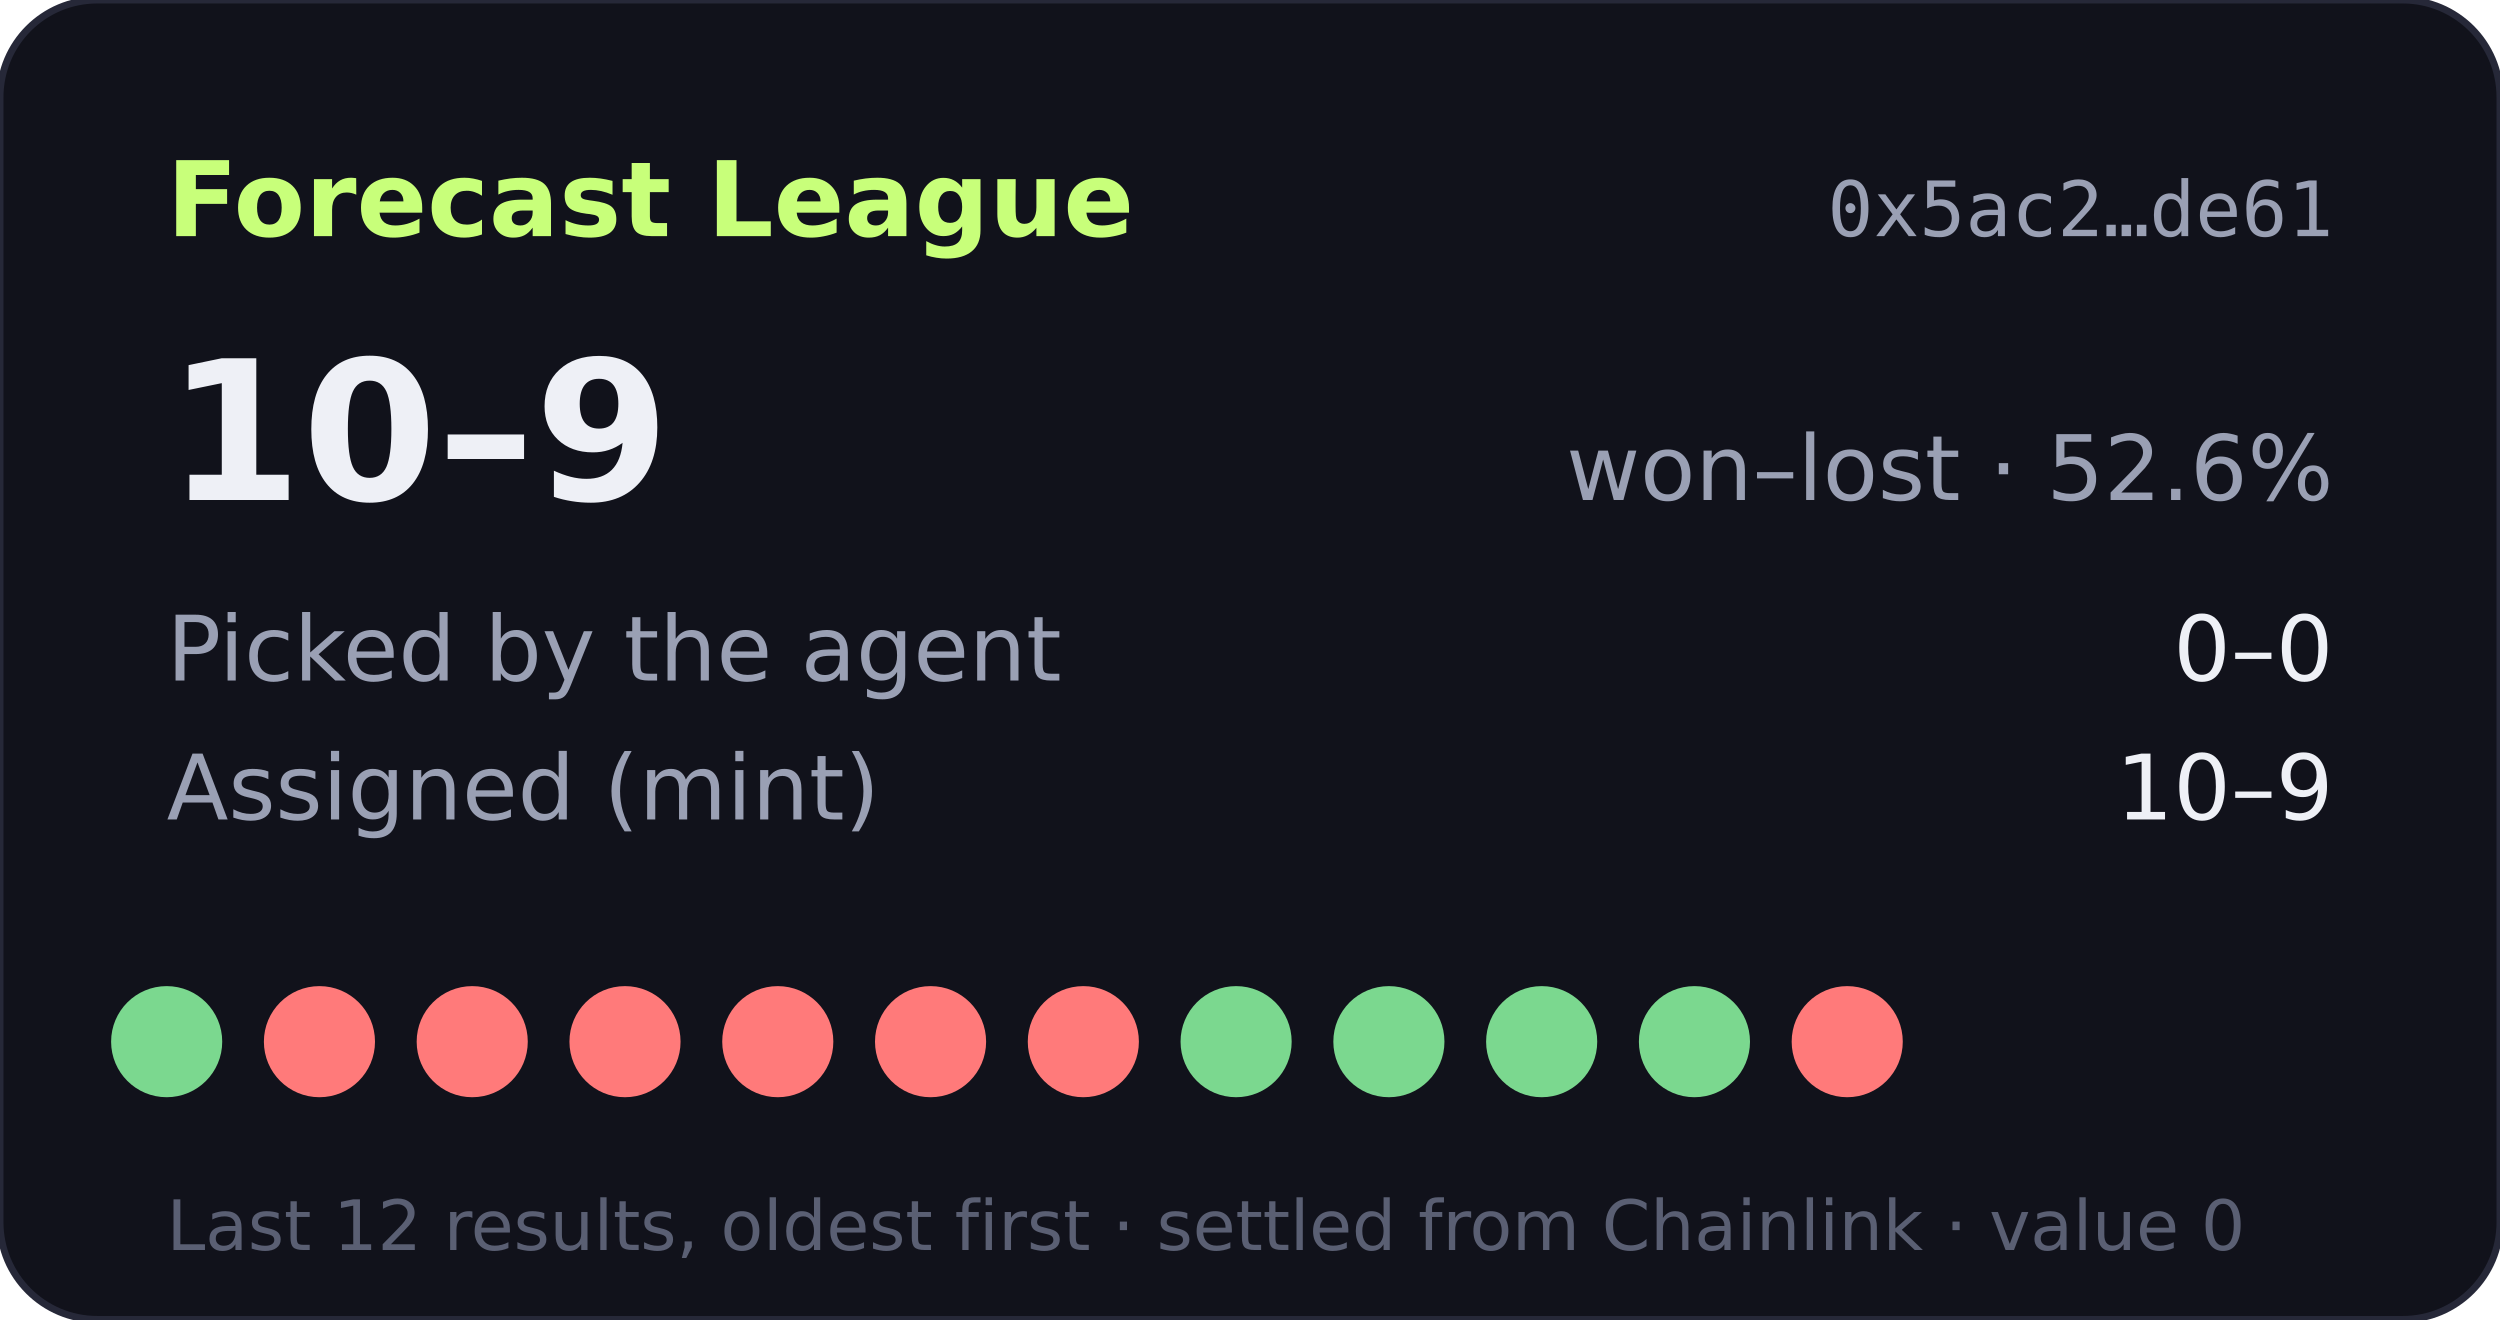
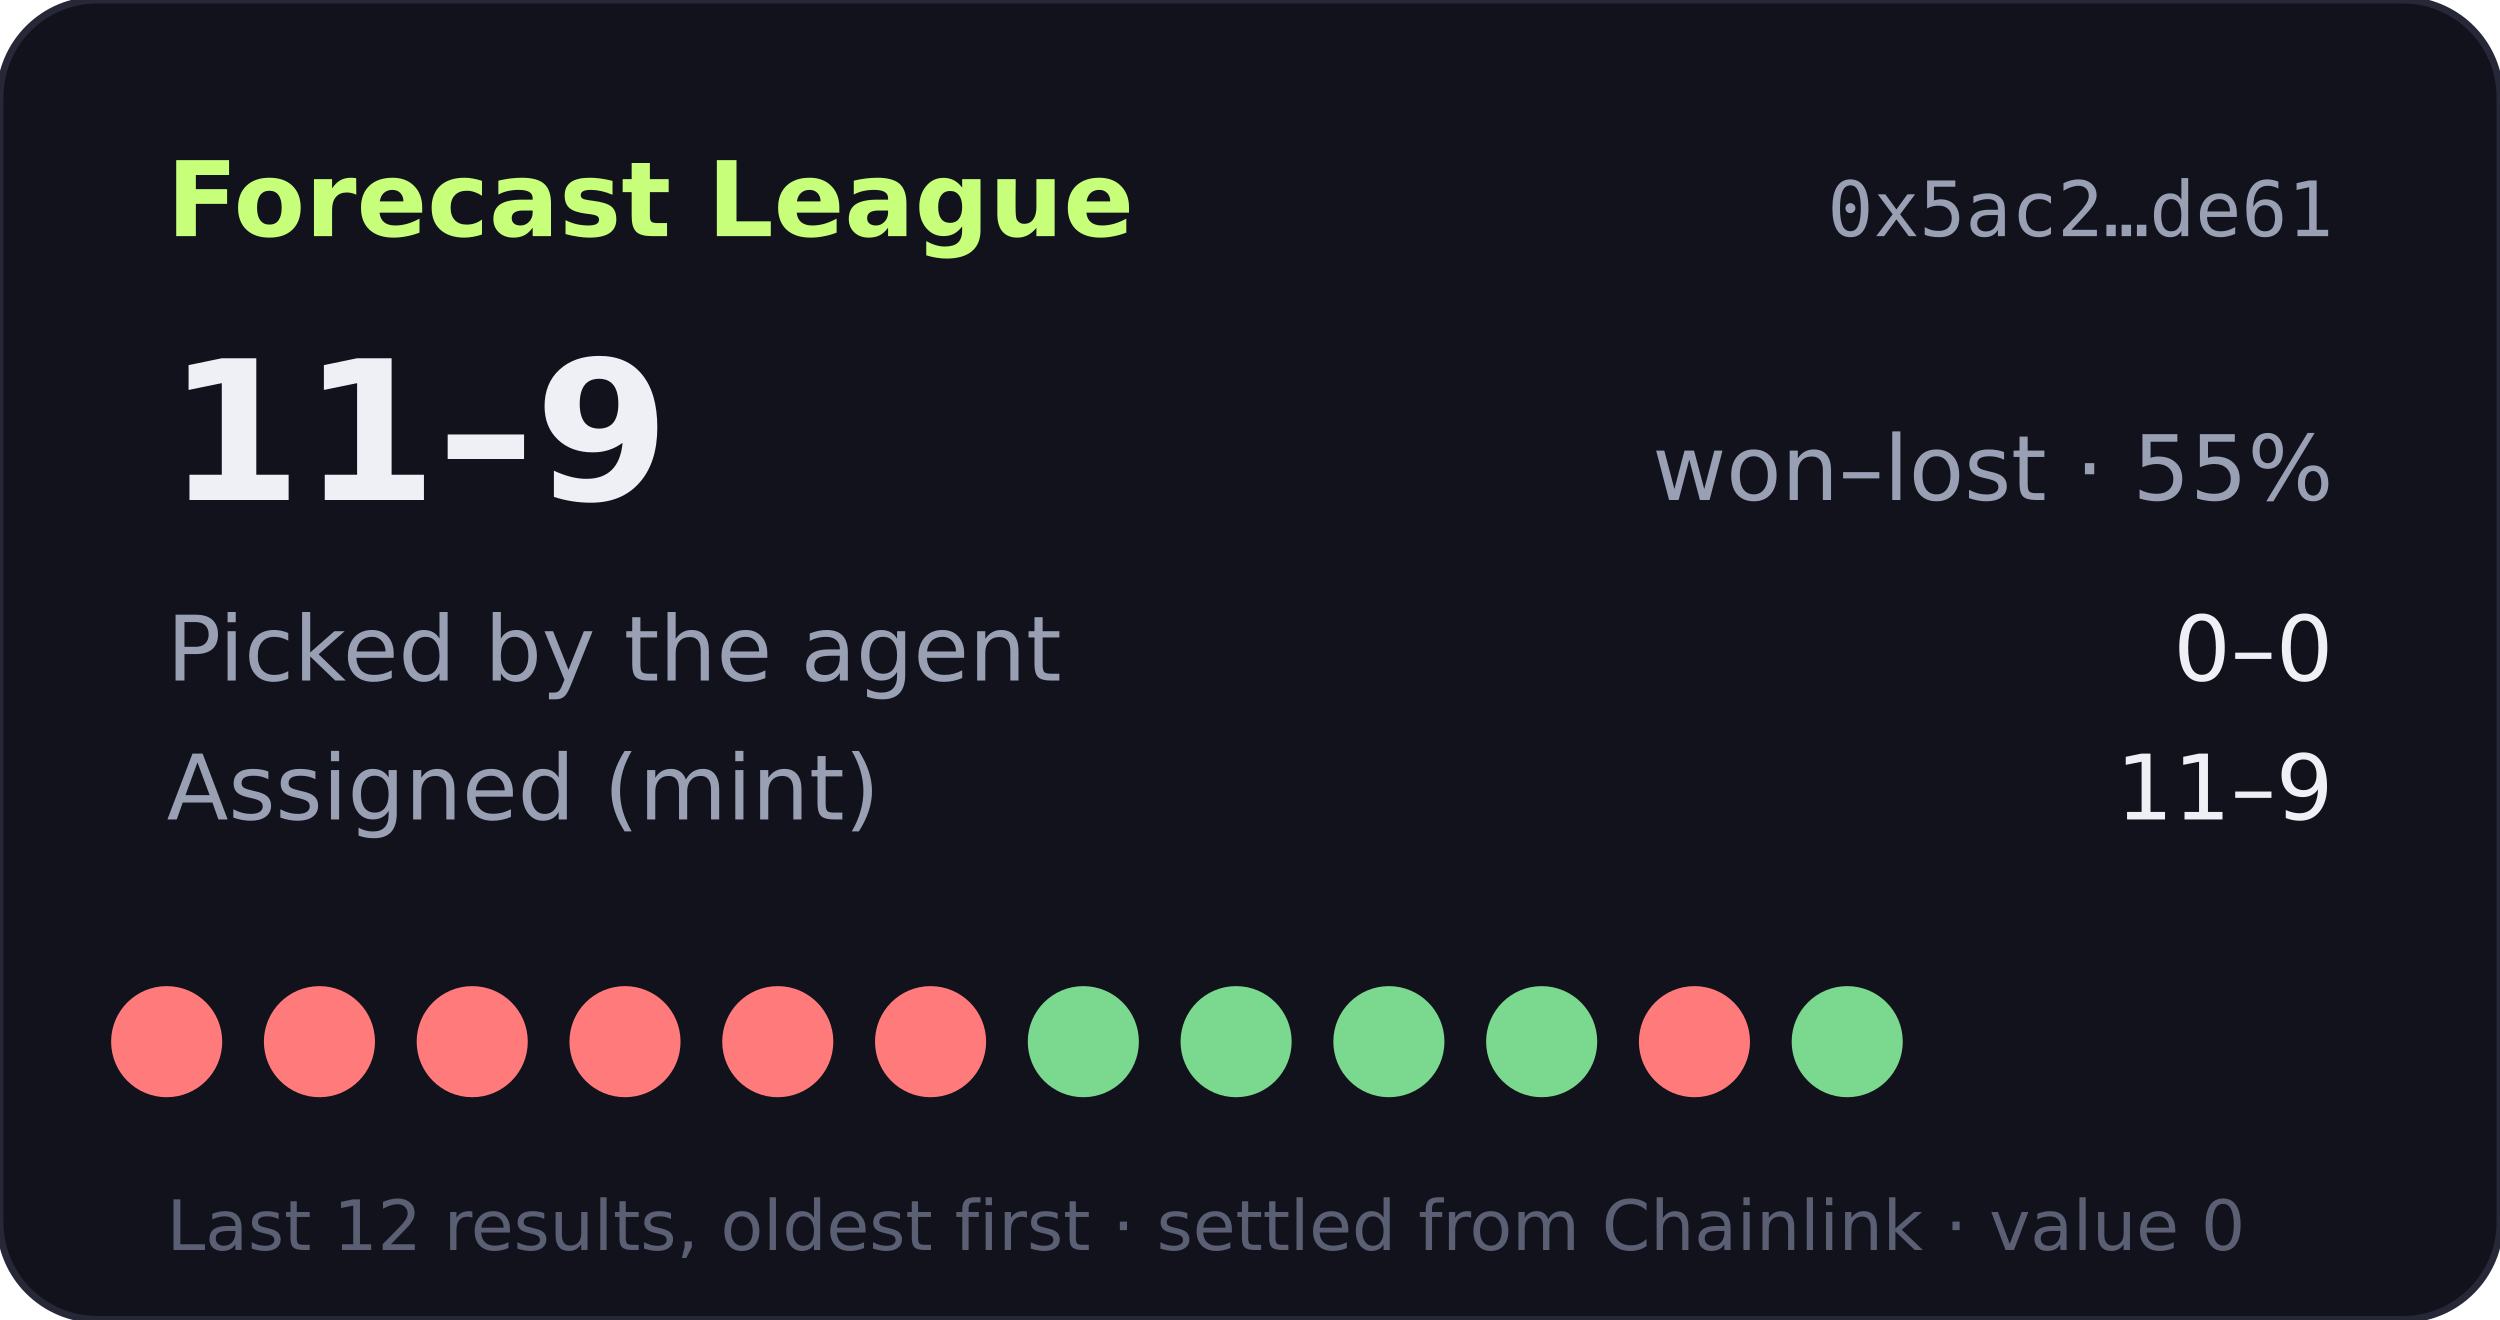
- <svg xmlns="http://www.w3.org/2000/svg" width="360" height="190" viewBox="0 0 360 190" role="img" aria-label="Forecast League record 10-9">
+ <svg xmlns="http://www.w3.org/2000/svg" width="360" height="190" viewBox="0 0 360 190" role="img" aria-label="Forecast League record 11-9">
  <rect width="360" height="190" rx="14" fill="#11121b" stroke="#262838" />
  <text x="24" y="34" fill="#c8ff7a" font-size="15" font-weight="700" font-family="Verdana,DejaVu Sans,sans-serif">Forecast League</text>
  <text x="336" y="34" fill="#9aa0b4" font-size="11" text-anchor="end" font-family="monospace">0x5ac2…de61</text>
  <g font-family="Verdana,DejaVu Sans,sans-serif">
-     <text x="24" y="72" fill="#eef0f6" font-size="28" font-weight="700">10–9</text>
-     <text x="336" y="72" fill="#9aa0b4" font-size="13" text-anchor="end">won–lost · 52.6%</text>
+     <text x="24" y="72" fill="#eef0f6" font-size="28" font-weight="700">11–9</text>
+     <text x="336" y="72" fill="#9aa0b4" font-size="13" text-anchor="end">won–lost · 55%</text>
    <text x="24" y="98" fill="#9aa0b4" font-size="13">Picked by the agent</text>
    <text x="336" y="98" fill="#eef0f6" font-size="13" text-anchor="end">0–0</text>
    <text x="24" y="118" fill="#9aa0b4" font-size="13">Assigned (mint)</text>
-     <text x="336" y="118" fill="#eef0f6" font-size="13" text-anchor="end">10–9</text>
-     <circle cx="24" cy="150" r="8" fill="#7bd88f" />
+     <text x="336" y="118" fill="#eef0f6" font-size="13" text-anchor="end">11–9</text>
+     <circle cx="24" cy="150" r="8" fill="#ff7a7a" />
    <circle cx="46" cy="150" r="8" fill="#ff7a7a" />
    <circle cx="68" cy="150" r="8" fill="#ff7a7a" />
    <circle cx="90" cy="150" r="8" fill="#ff7a7a" />
    <circle cx="112" cy="150" r="8" fill="#ff7a7a" />
    <circle cx="134" cy="150" r="8" fill="#ff7a7a" />
-     <circle cx="156" cy="150" r="8" fill="#ff7a7a" />
+     <circle cx="156" cy="150" r="8" fill="#7bd88f" />
    <circle cx="178" cy="150" r="8" fill="#7bd88f" />
    <circle cx="200" cy="150" r="8" fill="#7bd88f" />
    <circle cx="222" cy="150" r="8" fill="#7bd88f" />
-     <circle cx="244" cy="150" r="8" fill="#7bd88f" />
-     <circle cx="266" cy="150" r="8" fill="#ff7a7a" />
+     <circle cx="244" cy="150" r="8" fill="#ff7a7a" />
+     <circle cx="266" cy="150" r="8" fill="#7bd88f" />
    <text x="24" y="180" fill="#5a5f73" font-size="10">Last 12 results, oldest first · settled from Chainlink · value 0</text>
  </g>
</svg>
